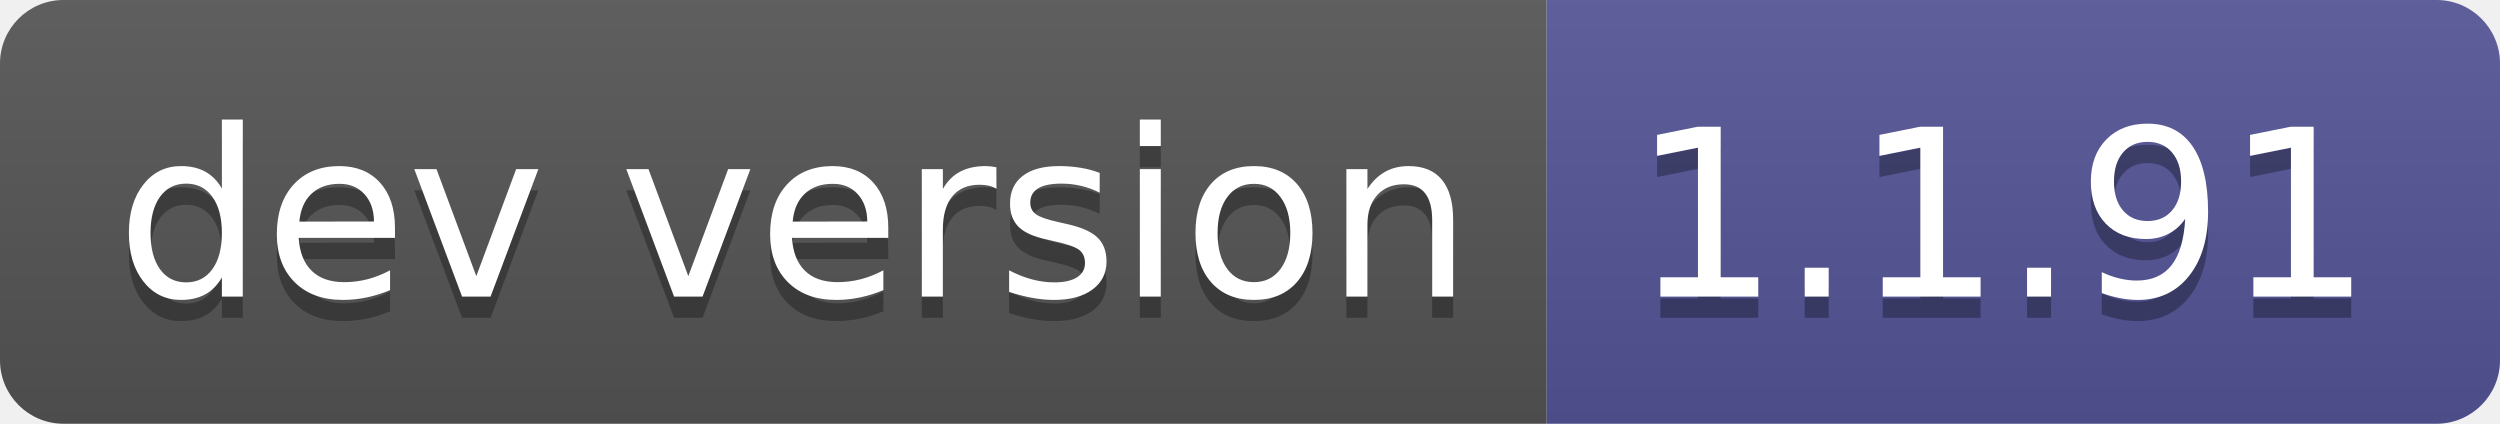
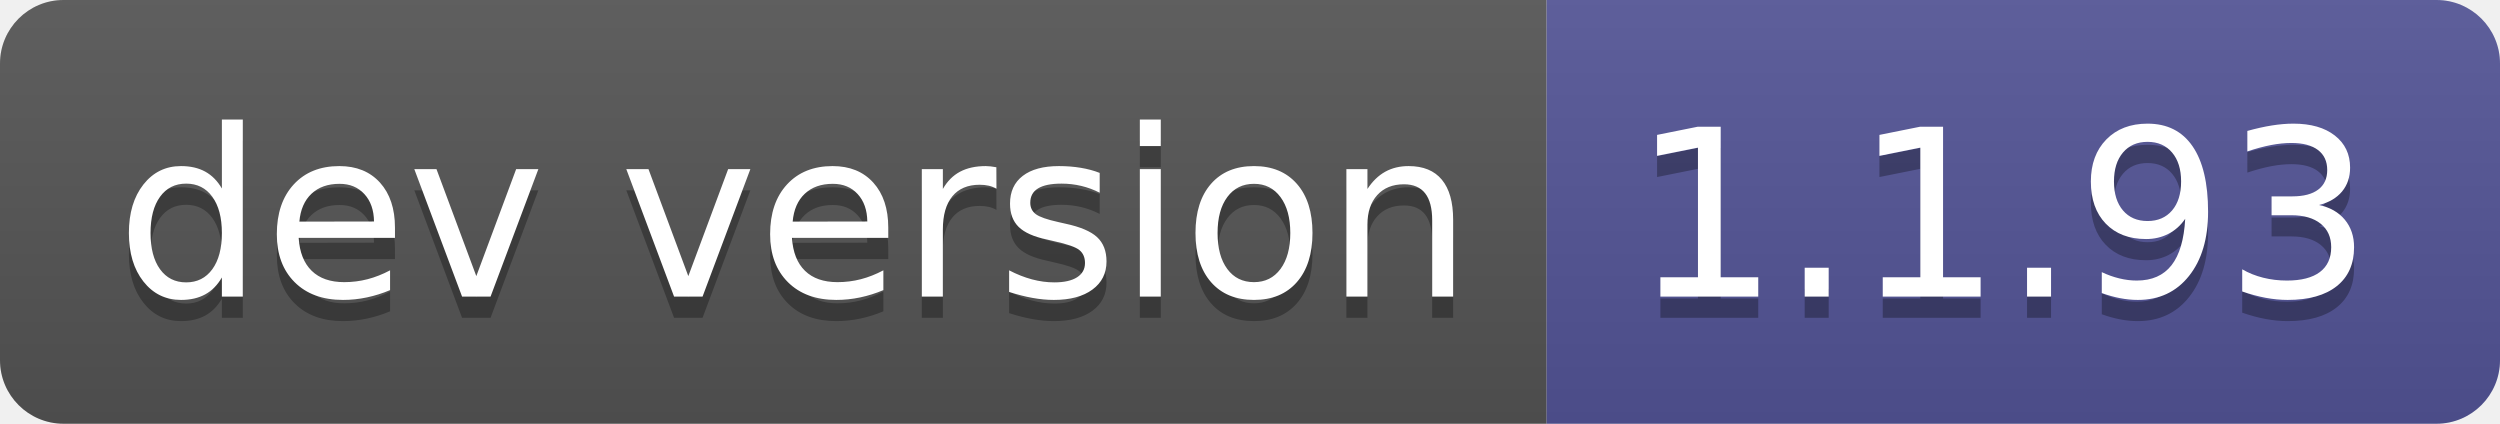
- <svg xmlns="http://www.w3.org/2000/svg" width="118" height="20" role="img" aria-label="dev version: 1.1.91">
+ <svg xmlns="http://www.w3.org/2000/svg" width="118" height="20" role="img" aria-label="dev version: 1.1.93">
  <linearGradient id="s" x2="0" y2="100%">
    <stop offset="0" stop-color="#bbb" stop-opacity=".1" />
    <stop offset="1" stop-opacity=".1" />
  </linearGradient>
  <clipPath id="r">
    <rect width="118" height="20" rx="3" fill="#fff" />
  </clipPath>
  <g clip-path="url(#r)">
    <rect width="73" height="20" fill="#555" />
    <rect x="73" width="45" height="20" fill="#535597" />
    <rect width="118" height="20" fill="url(#s)" />
  </g>
  <g fill="#fff" text-anchor="middle" font-family="Verdana,Geneva,DejaVu Sans,sans-serif" text-rendering="geometricPrecision" font-size="110">
    <text aria-hidden="true" x="375" y="150" fill="#010101" fill-opacity=".3" transform="scale(.1)" textLength="630">dev version</text>
    <text x="375" y="140" transform="scale(.1)" fill="#fff" textLength="630">dev version</text>
-     <text aria-hidden="true" x="945" y="150" fill="#010101" fill-opacity=".3" transform="scale(.1)" textLength="350">1.1.91</text>
-     <text x="945" y="140" transform="scale(.1)" fill="#fff" textLength="350">1.1.91</text>
+     <text aria-hidden="true" x="945" y="150" fill="#010101" fill-opacity=".3" transform="scale(.1)" textLength="350">1.1.93</text>
+     <text x="945" y="140" transform="scale(.1)" fill="#fff" textLength="350">1.1.93</text>
  </g>
</svg>
